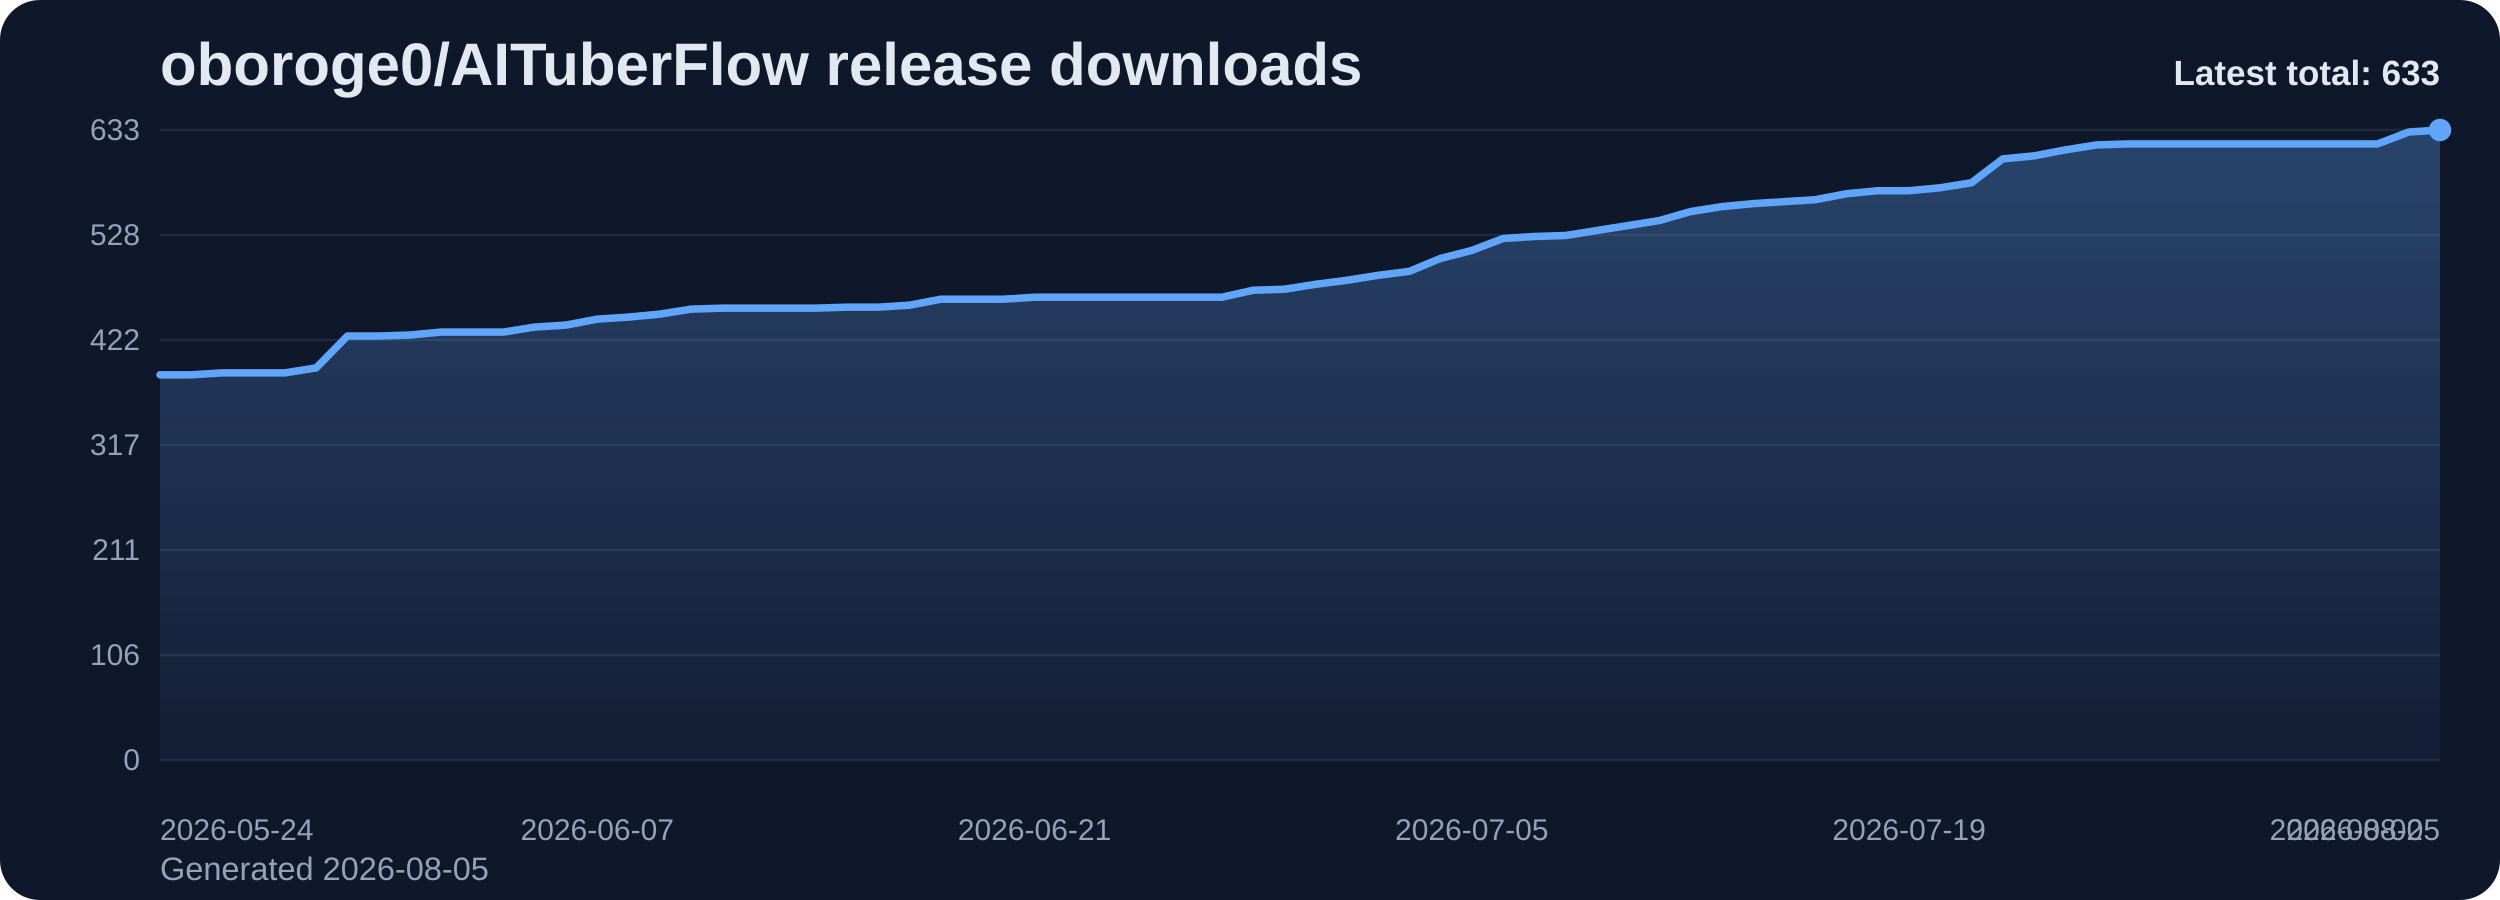
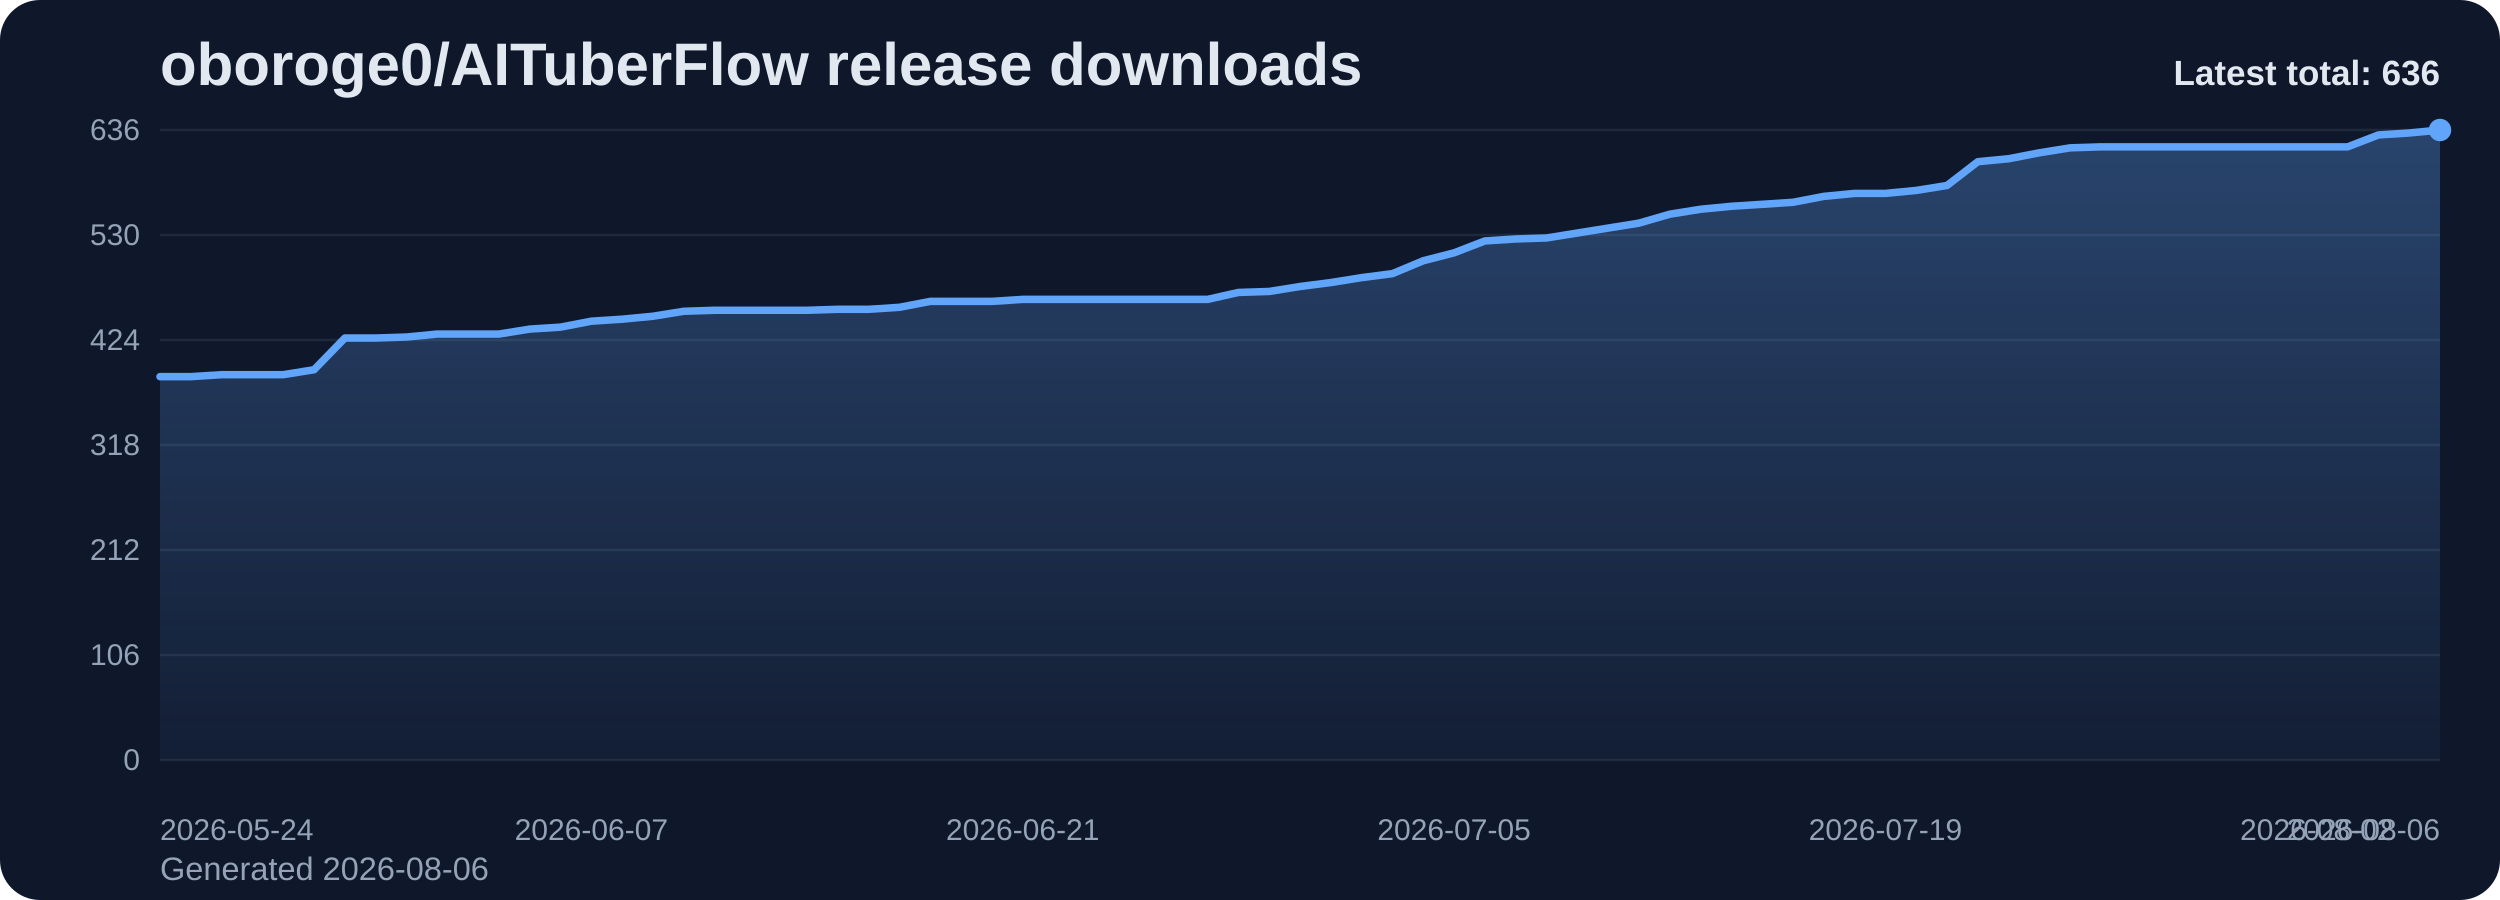
<svg xmlns="http://www.w3.org/2000/svg" viewBox="0 0 1000 360" role="img" aria-label="oboroge0/AITuberFlow release downloads chart">
  <defs>
    <linearGradient id="fill-total-trend-slate" x1="0" y1="0" x2="0" y2="1">
      <stop offset="0%" stop-color="#60a5fa" stop-opacity="0.32" />
      <stop offset="100%" stop-color="#60a5fa" stop-opacity="0.05" />
    </linearGradient>
    <style>
      .bg { fill: #0f172a; }
      .title { font: 700 24px Arial, sans-serif; fill: #e2e8f0; }
      .sub { font: 400 13px Arial, sans-serif; fill: #94a3b8; }
      .grid { stroke: #1e293b; stroke-width: 1; }
      .axis { font: 400 12px Arial, sans-serif; fill: #94a3b8; }
      .line { fill: none; stroke: #60a5fa; stroke-width: 3; stroke-linecap: round; stroke-linejoin: round; }
      .dot { fill: #60a5fa; }
      .value { font: 600 11px Arial, sans-serif; fill: #cbd5e1; }
      .latest { font: 700 14px Arial, sans-serif; fill: #e2e8f0; }
    </style>
  </defs>
  <rect class="bg" x="0" y="0" width="1000" height="360" rx="16" />
  <text class="title" x="64" y="34">oboroge0/AITuberFlow release downloads</text>
-   <text class="sub" x="64" y="352">Generated 2026-08-05</text>
+   <text class="sub" x="64" y="352">Generated 2026-08-06</text>
  <line x1="64" y1="52.00" x2="976" y2="52.00" class="grid" />
-   <text x="56" y="56.00" text-anchor="end" class="axis">633</text>
+   <text x="56" y="56.00" text-anchor="end" class="axis">636</text>
  <line x1="64" y1="94.00" x2="976" y2="94.00" class="grid" />
-   <text x="56" y="98.00" text-anchor="end" class="axis">528</text>
+   <text x="56" y="98.00" text-anchor="end" class="axis">530</text>
  <line x1="64" y1="136.00" x2="976" y2="136.00" class="grid" />
-   <text x="56" y="140.00" text-anchor="end" class="axis">422</text>
+   <text x="56" y="140.00" text-anchor="end" class="axis">424</text>
  <line x1="64" y1="178.00" x2="976" y2="178.00" class="grid" />
-   <text x="56" y="182.00" text-anchor="end" class="axis">317</text>
+   <text x="56" y="182.00" text-anchor="end" class="axis">318</text>
  <line x1="64" y1="220.00" x2="976" y2="220.00" class="grid" />
-   <text x="56" y="224.00" text-anchor="end" class="axis">211</text>
+   <text x="56" y="224.00" text-anchor="end" class="axis">212</text>
  <line x1="64" y1="262.00" x2="976" y2="262.00" class="grid" />
  <text x="56" y="266.00" text-anchor="end" class="axis">106</text>
  <line x1="64" y1="304.00" x2="976" y2="304.00" class="grid" />
  <text x="56" y="308.00" text-anchor="end" class="axis">0</text>
-   <path d="M 64.00 304 L 64.00 149.93 L 76.49 149.93 L 88.99 149.14 L 101.48 149.14 L 113.97 149.14 L 126.47 147.15 L 138.96 134.41 L 151.45 134.41 L 163.95 134.01 L 176.44 132.82 L 188.93 132.82 L 201.42 132.82 L 213.92 130.82 L 226.41 130.03 L 238.90 127.64 L 251.40 126.84 L 263.89 125.65 L 276.38 123.66 L 288.88 123.26 L 301.37 123.26 L 313.86 123.26 L 326.36 123.26 L 338.85 122.86 L 351.34 122.86 L 363.84 122.07 L 376.33 119.68 L 388.82 119.68 L 401.32 119.68 L 413.81 118.88 L 426.30 118.88 L 438.79 118.88 L 451.29 118.88 L 463.78 118.88 L 476.27 118.88 L 488.77 118.88 L 501.26 116.09 L 513.75 115.70 L 526.25 113.71 L 538.74 112.11 L 551.23 110.12 L 563.73 108.53 L 576.22 103.36 L 588.71 100.17 L 601.21 95.39 L 613.70 94.60 L 626.19 94.20 L 638.68 92.21 L 651.18 90.22 L 663.67 88.23 L 676.16 84.64 L 688.66 82.65 L 701.15 81.46 L 713.64 80.66 L 726.14 79.87 L 738.63 77.48 L 751.12 76.28 L 763.62 76.28 L 776.11 75.09 L 788.60 73.10 L 801.10 63.55 L 813.59 62.35 L 826.08 59.96 L 838.58 57.97 L 851.07 57.57 L 863.56 57.57 L 876.05 57.57 L 888.55 57.57 L 901.04 57.57 L 913.53 57.57 L 926.03 57.57 L 938.52 57.57 L 951.01 57.57 L 963.51 52.80 L 976.00 52.00 L 976.00 304 Z" fill="url(#fill-total-trend-slate)" />
-   <polyline class="line" points="64.00,149.93 76.49,149.93 88.99,149.14 101.48,149.14 113.97,149.14 126.47,147.15 138.96,134.41 151.45,134.41 163.95,134.01 176.44,132.82 188.93,132.82 201.42,132.82 213.92,130.82 226.41,130.03 238.90,127.64 251.40,126.84 263.89,125.65 276.38,123.66 288.88,123.26 301.37,123.26 313.86,123.26 326.36,123.26 338.85,122.86 351.34,122.86 363.84,122.07 376.33,119.68 388.82,119.68 401.32,119.68 413.81,118.88 426.30,118.88 438.79,118.88 451.29,118.88 463.78,118.88 476.27,118.88 488.77,118.88 501.26,116.09 513.75,115.70 526.25,113.71 538.74,112.11 551.23,110.12 563.73,108.53 576.22,103.36 588.71,100.17 601.21,95.39 613.70,94.60 626.19,94.20 638.68,92.21 651.18,90.22 663.67,88.23 676.16,84.64 688.66,82.65 701.15,81.46 713.64,80.66 726.14,79.87 738.63,77.48 751.12,76.28 763.62,76.28 776.11,75.09 788.60,73.10 801.10,63.55 813.59,62.35 826.08,59.96 838.58,57.97 851.07,57.57 863.56,57.57 876.05,57.57 888.55,57.57 901.04,57.57 913.53,57.57 926.03,57.57 938.52,57.57 951.01,57.57 963.51,52.80 976.00,52.00" />
+   <path d="M 64.00 304 L 64.00 150.66 L 76.32 150.66 L 88.65 149.87 L 100.97 149.87 L 113.30 149.87 L 125.62 147.89 L 137.95 135.21 L 150.27 135.21 L 162.59 134.81 L 174.92 133.62 L 187.24 133.62 L 199.57 133.62 L 211.89 131.64 L 224.22 130.85 L 236.54 128.47 L 248.86 127.68 L 261.19 126.49 L 273.51 124.51 L 285.84 124.11 L 298.16 124.11 L 310.49 124.11 L 322.81 124.11 L 335.14 123.72 L 347.46 123.72 L 359.78 122.92 L 372.11 120.55 L 384.43 120.55 L 396.76 120.55 L 409.08 119.75 L 421.41 119.75 L 433.73 119.75 L 446.05 119.75 L 458.38 119.75 L 470.70 119.75 L 483.03 119.75 L 495.35 116.98 L 507.68 116.58 L 520.00 114.60 L 532.32 113.02 L 544.65 111.04 L 556.97 109.45 L 569.30 104.30 L 581.62 101.13 L 593.95 96.38 L 606.27 95.58 L 618.59 95.19 L 630.92 93.21 L 643.24 91.23 L 655.57 89.25 L 667.89 85.68 L 680.22 83.70 L 692.54 82.51 L 704.86 81.72 L 717.19 80.92 L 729.51 78.55 L 741.84 77.36 L 754.16 77.36 L 766.49 76.17 L 778.81 74.19 L 791.14 64.68 L 803.46 63.49 L 815.78 61.11 L 828.11 59.13 L 840.43 58.74 L 852.76 58.74 L 865.08 58.74 L 877.41 58.74 L 889.73 58.74 L 902.05 58.74 L 914.38 58.74 L 926.70 58.74 L 939.03 58.74 L 951.35 53.98 L 963.68 53.19 L 976.00 52.00 L 976.00 304 Z" fill="url(#fill-total-trend-slate)" />
+   <polyline class="line" points="64.00,150.66 76.32,150.66 88.65,149.87 100.97,149.87 113.30,149.87 125.62,147.89 137.95,135.21 150.27,135.21 162.59,134.81 174.92,133.62 187.24,133.62 199.57,133.62 211.89,131.64 224.22,130.85 236.54,128.47 248.86,127.68 261.19,126.49 273.51,124.51 285.84,124.11 298.16,124.11 310.49,124.11 322.81,124.11 335.14,123.72 347.46,123.72 359.78,122.92 372.11,120.55 384.43,120.55 396.76,120.55 409.08,119.75 421.41,119.75 433.73,119.75 446.05,119.75 458.38,119.75 470.70,119.75 483.03,119.75 495.35,116.98 507.68,116.58 520.00,114.60 532.32,113.02 544.65,111.04 556.97,109.45 569.30,104.30 581.62,101.13 593.95,96.38 606.27,95.58 618.59,95.19 630.92,93.21 643.24,91.23 655.57,89.25 667.89,85.68 680.22,83.70 692.54,82.51 704.86,81.72 717.19,80.92 729.51,78.55 741.84,77.36 754.16,77.36 766.49,76.17 778.81,74.19 791.14,64.68 803.46,63.49 815.78,61.11 828.11,59.13 840.43,58.74 852.76,58.74 865.08,58.74 877.41,58.74 889.73,58.74 902.05,58.74 914.38,58.74 926.70,58.74 939.03,58.74 951.35,53.98 963.68,53.19 976.00,52.00" />
  <circle class="dot" cx="976.00" cy="52.00" r="4.5" />
  <text class="axis" x="64.00" y="336" text-anchor="start">2026-05-24</text>
-   <text class="axis" x="238.90" y="336" text-anchor="middle">2026-06-07</text>
-   <text class="axis" x="413.81" y="336" text-anchor="middle">2026-06-21</text>
-   <text class="axis" x="588.71" y="336" text-anchor="middle">2026-07-05</text>
-   <text class="axis" x="763.62" y="336" text-anchor="middle">2026-07-19</text>
-   <text class="axis" x="938.52" y="336" text-anchor="middle">2026-08-02</text>
-   <text class="axis" x="976.00" y="336" text-anchor="end">2026-08-05</text>
-   <text class="latest" x="976" y="34" text-anchor="end">Latest total: 633</text>
+   <text class="axis" x="236.54" y="336" text-anchor="middle">2026-06-07</text>
+   <text class="axis" x="409.08" y="336" text-anchor="middle">2026-06-21</text>
+   <text class="axis" x="581.62" y="336" text-anchor="middle">2026-07-05</text>
+   <text class="axis" x="754.16" y="336" text-anchor="middle">2026-07-19</text>
+   <text class="axis" x="926.70" y="336" text-anchor="middle">2026-08-02</text>
+   <text class="axis" x="976.00" y="336" text-anchor="end">2026-08-06</text>
+   <text class="latest" x="976" y="34" text-anchor="end">Latest total: 636</text>
</svg>
